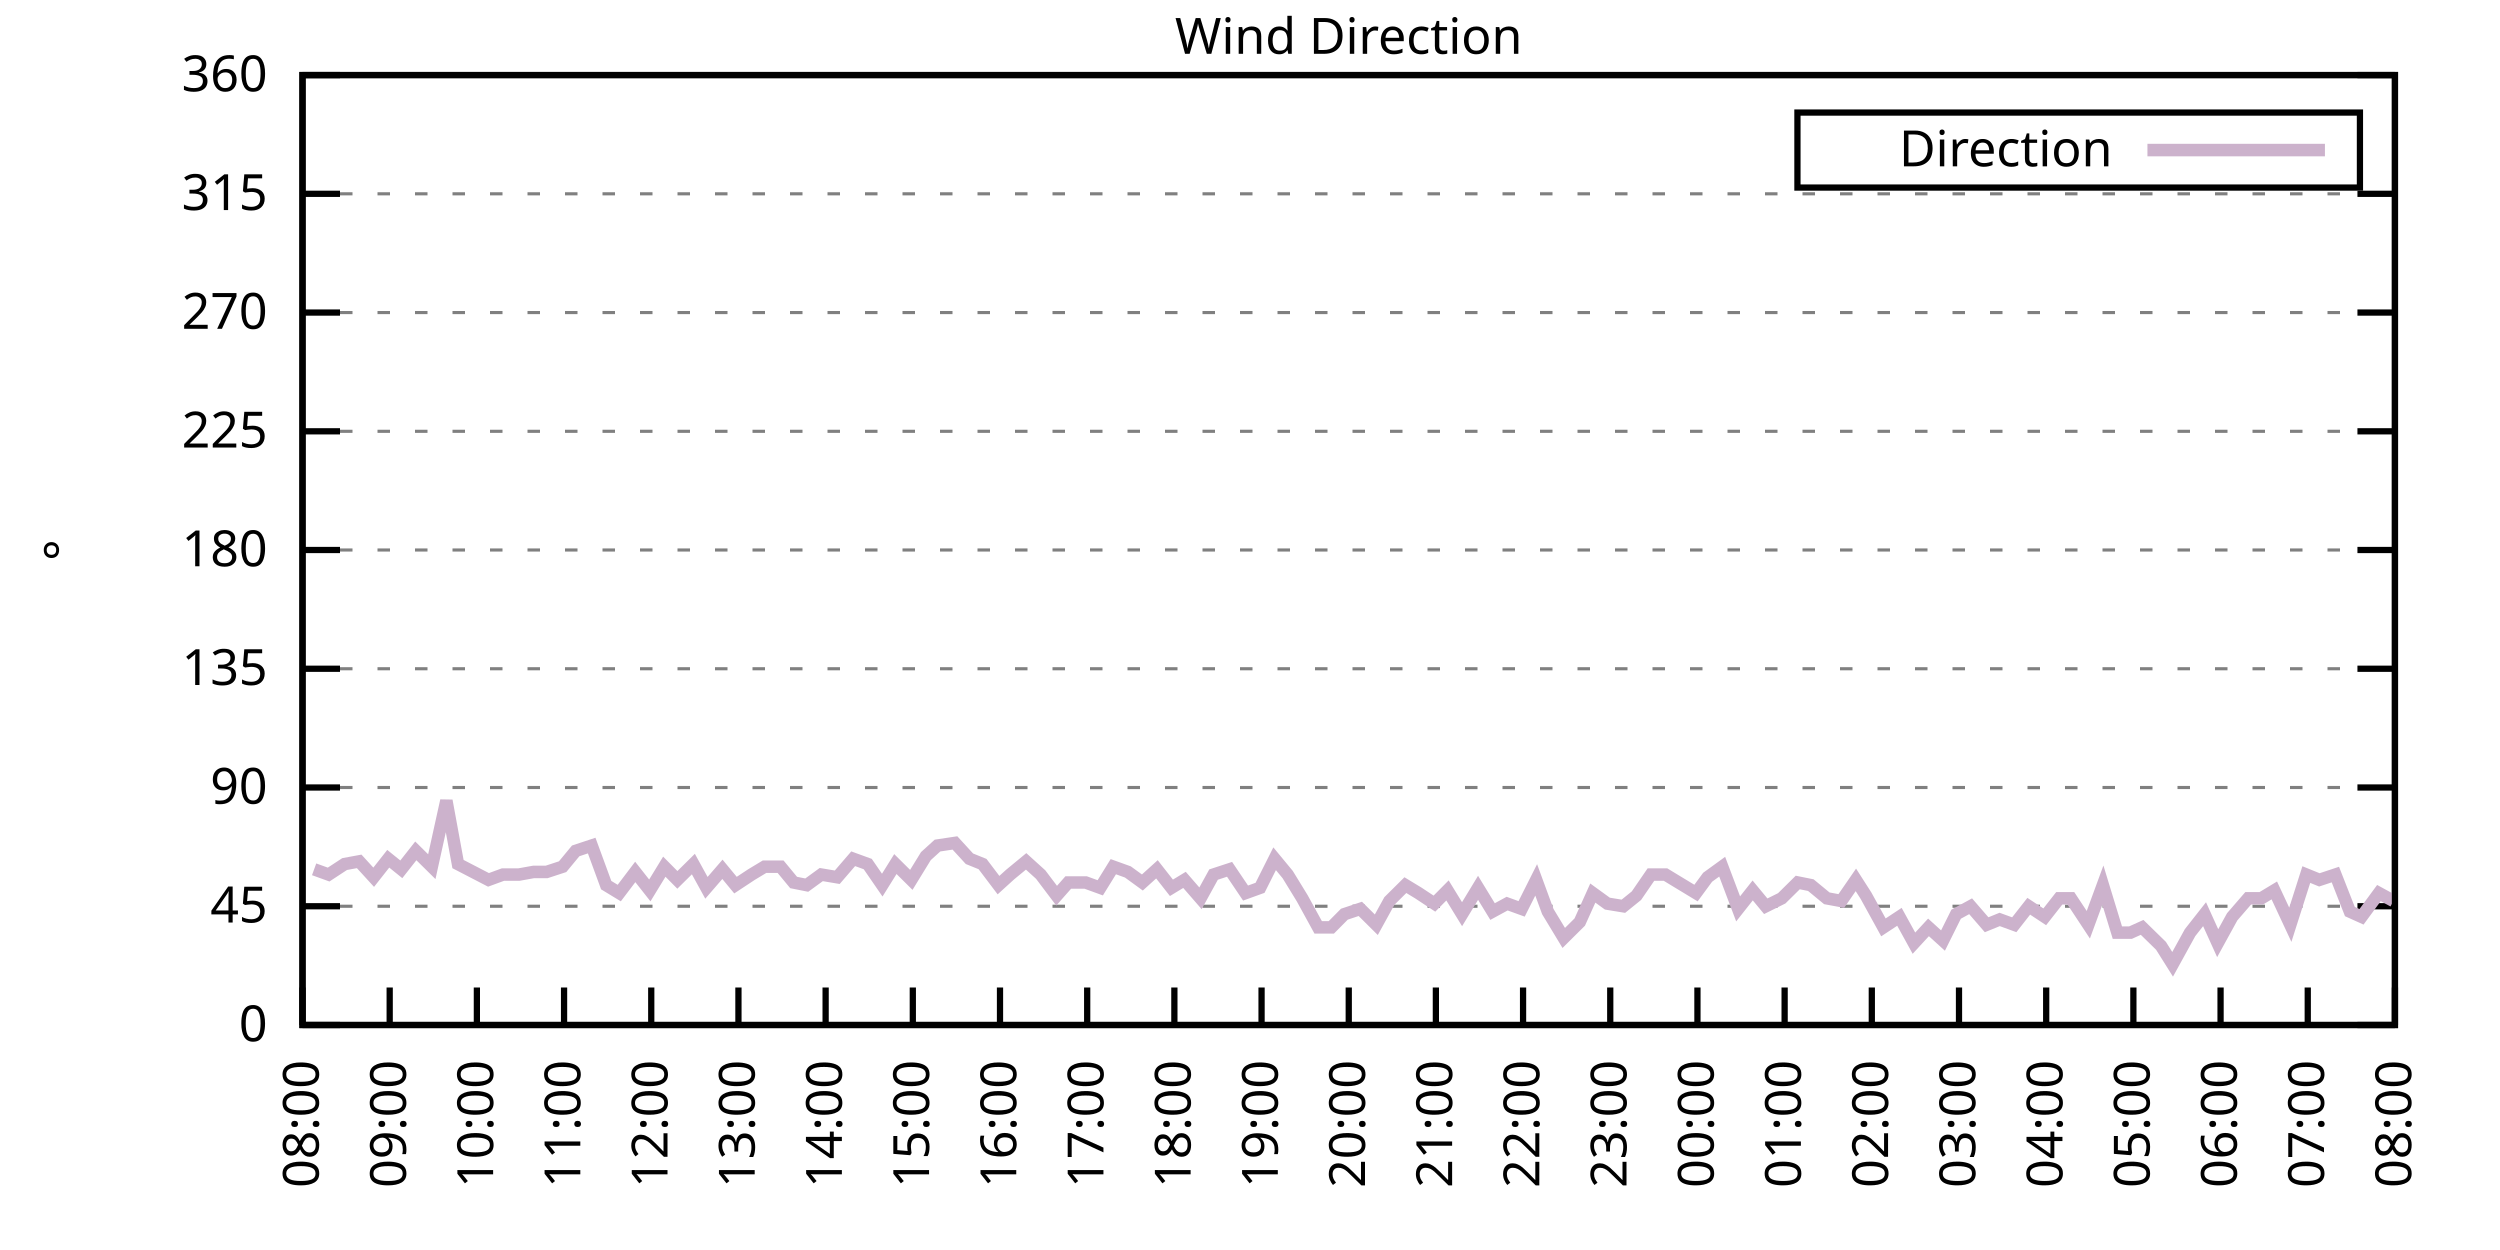
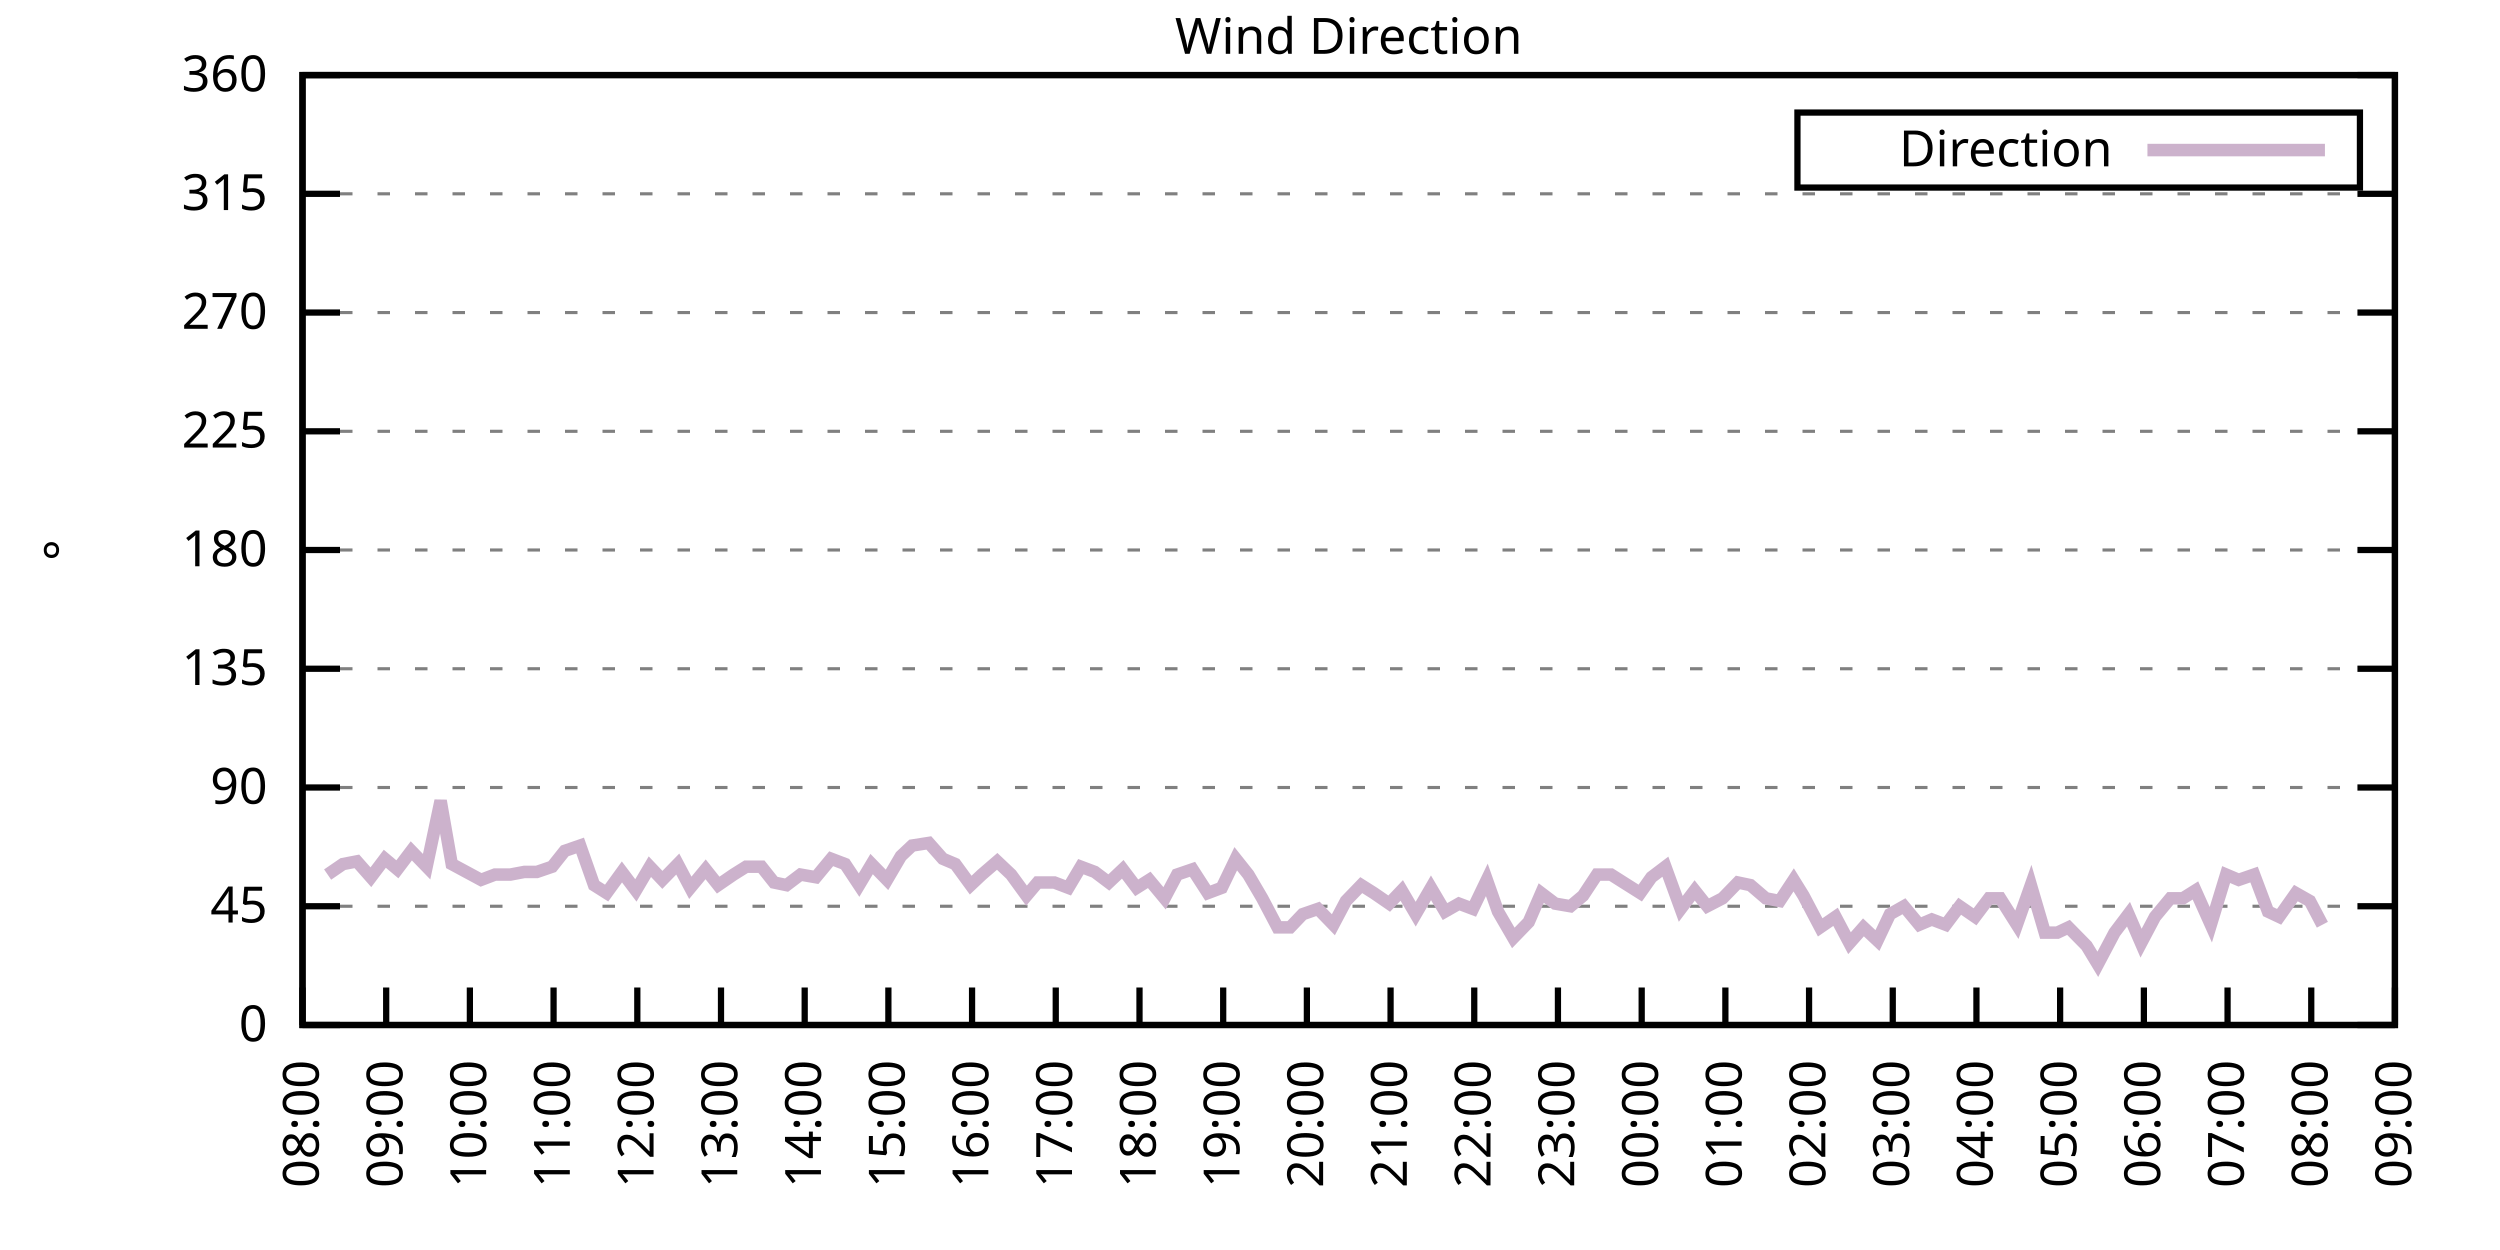
<svg xmlns="http://www.w3.org/2000/svg" xmlns:xlink="http://www.w3.org/1999/xlink" width="400" height="200" viewBox="0 0 400 200">
  <g id="gnuplot_canvas">
    <rect x="0" y="0" width="400" height="200" fill="none" />
    <defs>
      <circle id="gpDot" r="0.5" stroke-width="0.5" stroke="currentColor" />
      <path id="gpPt0" stroke-width="0.333" stroke="currentColor" d="M-1,0 h2 M0,-1 v2" />
      <path id="gpPt1" stroke-width="0.333" stroke="currentColor" d="M-1,-1 L1,1 M1,-1 L-1,1" />
      <path id="gpPt2" stroke-width="0.333" stroke="currentColor" d="M-1,0 L1,0 M0,-1 L0,1 M-1,-1 L1,1 M-1,1 L1,-1" />
      <rect id="gpPt3" stroke-width="0.333" stroke="currentColor" x="-1" y="-1" width="2" height="2" />
      <rect id="gpPt4" stroke-width="0.333" stroke="currentColor" fill="currentColor" x="-1" y="-1" width="2" height="2" />
      <circle id="gpPt5" stroke-width="0.333" stroke="currentColor" cx="0" cy="0" r="1" />
      <use xlink:href="#gpPt5" id="gpPt6" fill="currentColor" stroke="none" />
      <path id="gpPt7" stroke-width="0.333" stroke="currentColor" d="M0,-1.33 L-1.33,0.67 L1.33,0.67 z" />
      <use xlink:href="#gpPt7" id="gpPt8" fill="currentColor" stroke="none" />
      <use xlink:href="#gpPt7" id="gpPt9" stroke="currentColor" transform="rotate(180)" />
      <use xlink:href="#gpPt9" id="gpPt10" fill="currentColor" stroke="none" />
      <use xlink:href="#gpPt3" id="gpPt11" stroke="currentColor" transform="rotate(45)" />
      <use xlink:href="#gpPt11" id="gpPt12" fill="currentColor" stroke="none" />
      <path id="gpPt13" stroke-width="0.333" stroke="currentColor" d="M0,1.330 L1.265,0.411 L0.782,-1.067 L-0.782,-1.076 L-1.265,0.411 z" />
      <use xlink:href="#gpPt13" id="gpPt14" fill="currentColor" stroke="none" />
      <filter id="textbox" filterUnits="objectBoundingBox" x="0" y="0" height="1" width="1">
        <feFlood flood-color="white" flood-opacity="1" result="bgnd" />
        <feComposite in="SourceGraphic" in2="bgnd" operator="atop" />
      </filter>
      <filter id="greybox" filterUnits="objectBoundingBox" x="0" y="0" height="1" width="1">
        <feFlood flood-color="lightgrey" flood-opacity="1" result="grey" />
        <feComposite in="SourceGraphic" in2="grey" operator="atop" />
      </filter>
    </defs>
    <g fill="none" color="white" stroke="currentColor" stroke-width="1.00" stroke-linecap="butt" stroke-linejoin="miter">
</g>
    <g fill="none" color="black" stroke="currentColor" stroke-width="1.00" stroke-linecap="butt" stroke-linejoin="miter">
      <g stroke="none" shape-rendering="crispEdges">
        <polygon fill="rgb(255, 255, 255)" points="48.40,164.00 383.18,164.00 383.18,12.02 48.40,12.02 " />
      </g>
    </g>
    <g fill="none" color="black" stroke="currentColor" stroke-width="1.00" stroke-linecap="butt" stroke-linejoin="miter">
</g>
    <g fill="none" color="black" stroke="black" stroke-width="0.50" stroke-linecap="butt" stroke-linejoin="miter">
</g>
    <g fill="none" color="gray" stroke="currentColor" stroke-width="0.50" stroke-linecap="butt" stroke-linejoin="miter">
      <path stroke="gray" stroke-dasharray="2,4" class="gridline" d="M48.40,164.00 L383.19,164.00  " />
    </g>
    <g fill="none" color="gray" stroke="gray" stroke-width="1.00" stroke-linecap="butt" stroke-linejoin="miter">
</g>
    <g fill="none" color="black" stroke="currentColor" stroke-width="1.00" stroke-linecap="butt" stroke-linejoin="miter">
      <path stroke="black" d="M48.40,164.00 L54.40,164.00 M383.19,164.00 L377.19,164.00  " />
      <g transform="translate(42.80,166.60)" stroke="none" fill="black" font-family="Sans" font-size="8.00" text-anchor="end">
        <text>
          <tspan font-family="Sans"> 0</tspan>
        </text>
      </g>
    </g>
    <g fill="none" color="black" stroke="currentColor" stroke-width="1.00" stroke-linecap="butt" stroke-linejoin="miter">
</g>
    <g fill="none" color="black" stroke="black" stroke-width="0.50" stroke-linecap="butt" stroke-linejoin="miter">
</g>
    <g fill="none" color="gray" stroke="currentColor" stroke-width="0.50" stroke-linecap="butt" stroke-linejoin="miter">
      <path stroke="gray" stroke-dasharray="2,4" class="gridline" d="M48.40,145.00 L383.19,145.00  " />
    </g>
    <g fill="none" color="gray" stroke="gray" stroke-width="1.00" stroke-linecap="butt" stroke-linejoin="miter">
</g>
    <g fill="none" color="black" stroke="currentColor" stroke-width="1.00" stroke-linecap="butt" stroke-linejoin="miter">
      <path stroke="black" d="M48.40,145.00 L54.40,145.00 M383.19,145.00 L377.19,145.00  " />
      <g transform="translate(42.80,147.60)" stroke="none" fill="black" font-family="Sans" font-size="8.00" text-anchor="end">
        <text>
          <tspan font-family="Sans"> 45</tspan>
        </text>
      </g>
    </g>
    <g fill="none" color="black" stroke="currentColor" stroke-width="1.00" stroke-linecap="butt" stroke-linejoin="miter">
</g>
    <g fill="none" color="black" stroke="black" stroke-width="0.50" stroke-linecap="butt" stroke-linejoin="miter">
</g>
    <g fill="none" color="gray" stroke="currentColor" stroke-width="0.50" stroke-linecap="butt" stroke-linejoin="miter">
      <path stroke="gray" stroke-dasharray="2,4" class="gridline" d="M48.40,126.00 L383.19,126.00  " />
    </g>
    <g fill="none" color="gray" stroke="gray" stroke-width="1.00" stroke-linecap="butt" stroke-linejoin="miter">
</g>
    <g fill="none" color="black" stroke="currentColor" stroke-width="1.00" stroke-linecap="butt" stroke-linejoin="miter">
      <path stroke="black" d="M48.40,126.00 L54.40,126.00 M383.19,126.00 L377.19,126.00  " />
      <g transform="translate(42.80,128.60)" stroke="none" fill="black" font-family="Sans" font-size="8.00" text-anchor="end">
        <text>
          <tspan font-family="Sans"> 90</tspan>
        </text>
      </g>
    </g>
    <g fill="none" color="black" stroke="currentColor" stroke-width="1.00" stroke-linecap="butt" stroke-linejoin="miter">
</g>
    <g fill="none" color="black" stroke="black" stroke-width="0.50" stroke-linecap="butt" stroke-linejoin="miter">
</g>
    <g fill="none" color="gray" stroke="currentColor" stroke-width="0.50" stroke-linecap="butt" stroke-linejoin="miter">
      <path stroke="gray" stroke-dasharray="2,4" class="gridline" d="M48.40,107.00 L383.19,107.00  " />
    </g>
    <g fill="none" color="gray" stroke="gray" stroke-width="1.00" stroke-linecap="butt" stroke-linejoin="miter">
</g>
    <g fill="none" color="black" stroke="currentColor" stroke-width="1.00" stroke-linecap="butt" stroke-linejoin="miter">
      <path stroke="black" d="M48.40,107.00 L54.40,107.00 M383.19,107.00 L377.19,107.00  " />
      <g transform="translate(42.80,109.60)" stroke="none" fill="black" font-family="Sans" font-size="8.00" text-anchor="end">
        <text>
          <tspan font-family="Sans"> 135</tspan>
        </text>
      </g>
    </g>
    <g fill="none" color="black" stroke="currentColor" stroke-width="1.00" stroke-linecap="butt" stroke-linejoin="miter">
</g>
    <g fill="none" color="black" stroke="black" stroke-width="0.50" stroke-linecap="butt" stroke-linejoin="miter">
</g>
    <g fill="none" color="gray" stroke="currentColor" stroke-width="0.50" stroke-linecap="butt" stroke-linejoin="miter">
      <path stroke="gray" stroke-dasharray="2,4" class="gridline" d="M48.40,88.00 L383.19,88.00  " />
    </g>
    <g fill="none" color="gray" stroke="gray" stroke-width="1.00" stroke-linecap="butt" stroke-linejoin="miter">
</g>
    <g fill="none" color="black" stroke="currentColor" stroke-width="1.00" stroke-linecap="butt" stroke-linejoin="miter">
      <path stroke="black" d="M48.40,88.00 L54.40,88.00 M383.19,88.00 L377.19,88.00  " />
      <g transform="translate(42.80,90.60)" stroke="none" fill="black" font-family="Sans" font-size="8.00" text-anchor="end">
        <text>
          <tspan font-family="Sans"> 180</tspan>
        </text>
      </g>
    </g>
    <g fill="none" color="black" stroke="currentColor" stroke-width="1.00" stroke-linecap="butt" stroke-linejoin="miter">
</g>
    <g fill="none" color="black" stroke="black" stroke-width="0.50" stroke-linecap="butt" stroke-linejoin="miter">
</g>
    <g fill="none" color="gray" stroke="currentColor" stroke-width="0.50" stroke-linecap="butt" stroke-linejoin="miter">
      <path stroke="gray" stroke-dasharray="2,4" class="gridline" d="M48.40,69.01 L383.19,69.01  " />
    </g>
    <g fill="none" color="gray" stroke="gray" stroke-width="1.00" stroke-linecap="butt" stroke-linejoin="miter">
</g>
    <g fill="none" color="black" stroke="currentColor" stroke-width="1.00" stroke-linecap="butt" stroke-linejoin="miter">
      <path stroke="black" d="M48.40,69.01 L54.40,69.01 M383.19,69.01 L377.19,69.01  " />
      <g transform="translate(42.80,71.61)" stroke="none" fill="black" font-family="Sans" font-size="8.00" text-anchor="end">
        <text>
          <tspan font-family="Sans"> 225</tspan>
        </text>
      </g>
    </g>
    <g fill="none" color="black" stroke="currentColor" stroke-width="1.00" stroke-linecap="butt" stroke-linejoin="miter">
</g>
    <g fill="none" color="black" stroke="black" stroke-width="0.50" stroke-linecap="butt" stroke-linejoin="miter">
</g>
    <g fill="none" color="gray" stroke="currentColor" stroke-width="0.50" stroke-linecap="butt" stroke-linejoin="miter">
      <path stroke="gray" stroke-dasharray="2,4" class="gridline" d="M48.40,50.01 L383.19,50.01  " />
    </g>
    <g fill="none" color="gray" stroke="gray" stroke-width="1.00" stroke-linecap="butt" stroke-linejoin="miter">
</g>
    <g fill="none" color="black" stroke="currentColor" stroke-width="1.00" stroke-linecap="butt" stroke-linejoin="miter">
      <path stroke="black" d="M48.40,50.01 L54.40,50.01 M383.19,50.01 L377.19,50.01  " />
      <g transform="translate(42.80,52.61)" stroke="none" fill="black" font-family="Sans" font-size="8.00" text-anchor="end">
        <text>
          <tspan font-family="Sans"> 270</tspan>
        </text>
      </g>
    </g>
    <g fill="none" color="black" stroke="currentColor" stroke-width="1.00" stroke-linecap="butt" stroke-linejoin="miter">
</g>
    <g fill="none" color="black" stroke="black" stroke-width="0.50" stroke-linecap="butt" stroke-linejoin="miter">
</g>
    <g fill="none" color="gray" stroke="currentColor" stroke-width="0.50" stroke-linecap="butt" stroke-linejoin="miter">
      <path stroke="gray" stroke-dasharray="2,4" class="gridline" d="M48.40,31.01 L383.19,31.01  " />
    </g>
    <g fill="none" color="gray" stroke="gray" stroke-width="1.00" stroke-linecap="butt" stroke-linejoin="miter">
</g>
    <g fill="none" color="black" stroke="currentColor" stroke-width="1.00" stroke-linecap="butt" stroke-linejoin="miter">
      <path stroke="black" d="M48.40,31.01 L54.40,31.01 M383.19,31.01 L377.19,31.01  " />
      <g transform="translate(42.80,33.61)" stroke="none" fill="black" font-family="Sans" font-size="8.00" text-anchor="end">
        <text>
          <tspan font-family="Sans"> 315</tspan>
        </text>
      </g>
    </g>
    <g fill="none" color="black" stroke="currentColor" stroke-width="1.00" stroke-linecap="butt" stroke-linejoin="miter">
</g>
    <g fill="none" color="black" stroke="black" stroke-width="0.50" stroke-linecap="butt" stroke-linejoin="miter">
</g>
    <g fill="none" color="gray" stroke="currentColor" stroke-width="0.50" stroke-linecap="butt" stroke-linejoin="miter">
      <path stroke="gray" stroke-dasharray="2,4" class="gridline" d="M48.40,12.01 L383.19,12.01  " />
    </g>
    <g fill="none" color="gray" stroke="gray" stroke-width="1.00" stroke-linecap="butt" stroke-linejoin="miter">
</g>
    <g fill="none" color="black" stroke="currentColor" stroke-width="1.00" stroke-linecap="butt" stroke-linejoin="miter">
      <path stroke="black" d="M48.40,12.01 L54.40,12.01 M383.19,12.01 L377.19,12.01  " />
      <g transform="translate(42.80,14.61)" stroke="none" fill="black" font-family="Sans" font-size="8.00" text-anchor="end">
        <text>
          <tspan font-family="Sans"> 360</tspan>
        </text>
      </g>
    </g>
    <g fill="none" color="black" stroke="currentColor" stroke-width="1.00" stroke-linecap="butt" stroke-linejoin="miter">
      <path stroke="black" d="M48.40,164.00 L48.40,158.00  " />
      <g transform="translate(51.00,169.60) rotate(270.00)" stroke="none" fill="black" font-family="Sans" font-size="8.00" text-anchor="end">
        <text>
          <tspan font-family="Sans">08:00</tspan>
        </text>
      </g>
    </g>
    <g fill="none" color="black" stroke="currentColor" stroke-width="1.00" stroke-linecap="butt" stroke-linejoin="miter">
-       <path stroke="black" d="M62.35,164.00 L62.35,158.00  " />
-       <g transform="translate(64.95,169.60) rotate(270.00)" stroke="none" fill="black" font-family="Sans" font-size="8.00" text-anchor="end">
+       <path stroke="black" d="M61.79,164.00 L61.79,158.00  " />
+       <g transform="translate(64.39,169.60) rotate(270.00)" stroke="none" fill="black" font-family="Sans" font-size="8.00" text-anchor="end">
        <text>
          <tspan font-family="Sans">09:00</tspan>
        </text>
      </g>
    </g>
    <g fill="none" color="black" stroke="currentColor" stroke-width="1.00" stroke-linecap="butt" stroke-linejoin="miter">
-       <path stroke="black" d="M76.30,164.00 L76.30,158.00  " />
-       <g transform="translate(78.90,169.60) rotate(270.00)" stroke="none" fill="black" font-family="Sans" font-size="8.00" text-anchor="end">
+       <path stroke="black" d="M75.18,164.00 L75.18,158.00  " />
+       <g transform="translate(77.78,169.60) rotate(270.00)" stroke="none" fill="black" font-family="Sans" font-size="8.00" text-anchor="end">
        <text>
          <tspan font-family="Sans">10:00</tspan>
        </text>
      </g>
    </g>
    <g fill="none" color="black" stroke="currentColor" stroke-width="1.00" stroke-linecap="butt" stroke-linejoin="miter">
-       <path stroke="black" d="M90.25,164.00 L90.25,158.00  " />
-       <g transform="translate(92.85,169.60) rotate(270.00)" stroke="none" fill="black" font-family="Sans" font-size="8.00" text-anchor="end">
+       <path stroke="black" d="M88.57,164.00 L88.57,158.00  " />
+       <g transform="translate(91.17,169.60) rotate(270.00)" stroke="none" fill="black" font-family="Sans" font-size="8.00" text-anchor="end">
        <text>
          <tspan font-family="Sans">11:00</tspan>
        </text>
      </g>
    </g>
    <g fill="none" color="black" stroke="currentColor" stroke-width="1.00" stroke-linecap="butt" stroke-linejoin="miter">
-       <path stroke="black" d="M104.20,164.00 L104.20,158.00  " />
-       <g transform="translate(106.80,169.60) rotate(270.00)" stroke="none" fill="black" font-family="Sans" font-size="8.00" text-anchor="end">
+       <path stroke="black" d="M101.97,164.00 L101.97,158.00  " />
+       <g transform="translate(104.57,169.60) rotate(270.00)" stroke="none" fill="black" font-family="Sans" font-size="8.00" text-anchor="end">
        <text>
          <tspan font-family="Sans">12:00</tspan>
        </text>
      </g>
    </g>
    <g fill="none" color="black" stroke="currentColor" stroke-width="1.00" stroke-linecap="butt" stroke-linejoin="miter">
-       <path stroke="black" d="M118.15,164.00 L118.15,158.00  " />
-       <g transform="translate(120.75,169.60) rotate(270.00)" stroke="none" fill="black" font-family="Sans" font-size="8.00" text-anchor="end">
+       <path stroke="black" d="M115.36,164.00 L115.36,158.00  " />
+       <g transform="translate(117.96,169.60) rotate(270.00)" stroke="none" fill="black" font-family="Sans" font-size="8.00" text-anchor="end">
        <text>
          <tspan font-family="Sans">13:00</tspan>
        </text>
      </g>
    </g>
    <g fill="none" color="black" stroke="currentColor" stroke-width="1.00" stroke-linecap="butt" stroke-linejoin="miter">
-       <path stroke="black" d="M132.10,164.00 L132.10,158.00  " />
-       <g transform="translate(134.70,169.60) rotate(270.00)" stroke="none" fill="black" font-family="Sans" font-size="8.00" text-anchor="end">
+       <path stroke="black" d="M128.75,164.00 L128.75,158.00  " />
+       <g transform="translate(131.35,169.60) rotate(270.00)" stroke="none" fill="black" font-family="Sans" font-size="8.00" text-anchor="end">
        <text>
          <tspan font-family="Sans">14:00</tspan>
        </text>
      </g>
    </g>
    <g fill="none" color="black" stroke="currentColor" stroke-width="1.00" stroke-linecap="butt" stroke-linejoin="miter">
-       <path stroke="black" d="M146.05,164.00 L146.05,158.00  " />
-       <g transform="translate(148.65,169.60) rotate(270.00)" stroke="none" fill="black" font-family="Sans" font-size="8.00" text-anchor="end">
+       <path stroke="black" d="M142.14,164.00 L142.14,158.00  " />
+       <g transform="translate(144.74,169.60) rotate(270.00)" stroke="none" fill="black" font-family="Sans" font-size="8.00" text-anchor="end">
        <text>
          <tspan font-family="Sans">15:00</tspan>
        </text>
      </g>
    </g>
    <g fill="none" color="black" stroke="currentColor" stroke-width="1.00" stroke-linecap="butt" stroke-linejoin="miter">
-       <path stroke="black" d="M160.00,164.00 L160.00,158.00  " />
-       <g transform="translate(162.60,169.60) rotate(270.00)" stroke="none" fill="black" font-family="Sans" font-size="8.00" text-anchor="end">
+       <path stroke="black" d="M155.53,164.00 L155.53,158.00  " />
+       <g transform="translate(158.13,169.60) rotate(270.00)" stroke="none" fill="black" font-family="Sans" font-size="8.00" text-anchor="end">
        <text>
          <tspan font-family="Sans">16:00</tspan>
        </text>
      </g>
    </g>
    <g fill="none" color="black" stroke="currentColor" stroke-width="1.00" stroke-linecap="butt" stroke-linejoin="miter">
-       <path stroke="black" d="M173.95,164.00 L173.95,158.00  " />
-       <g transform="translate(176.55,169.60) rotate(270.00)" stroke="none" fill="black" font-family="Sans" font-size="8.00" text-anchor="end">
+       <path stroke="black" d="M168.92,164.00 L168.92,158.00  " />
+       <g transform="translate(171.52,169.60) rotate(270.00)" stroke="none" fill="black" font-family="Sans" font-size="8.00" text-anchor="end">
        <text>
          <tspan font-family="Sans">17:00</tspan>
        </text>
      </g>
    </g>
    <g fill="none" color="black" stroke="currentColor" stroke-width="1.00" stroke-linecap="butt" stroke-linejoin="miter">
-       <path stroke="black" d="M187.90,164.00 L187.90,158.00  " />
-       <g transform="translate(190.50,169.60) rotate(270.00)" stroke="none" fill="black" font-family="Sans" font-size="8.00" text-anchor="end">
+       <path stroke="black" d="M182.32,164.00 L182.32,158.00  " />
+       <g transform="translate(184.92,169.60) rotate(270.00)" stroke="none" fill="black" font-family="Sans" font-size="8.00" text-anchor="end">
        <text>
          <tspan font-family="Sans">18:00</tspan>
        </text>
      </g>
    </g>
    <g fill="none" color="black" stroke="currentColor" stroke-width="1.00" stroke-linecap="butt" stroke-linejoin="miter">
-       <path stroke="black" d="M201.85,164.00 L201.85,158.00  " />
-       <g transform="translate(204.45,169.60) rotate(270.00)" stroke="none" fill="black" font-family="Sans" font-size="8.00" text-anchor="end">
+       <path stroke="black" d="M195.71,164.00 L195.71,158.00  " />
+       <g transform="translate(198.31,169.60) rotate(270.00)" stroke="none" fill="black" font-family="Sans" font-size="8.00" text-anchor="end">
        <text>
          <tspan font-family="Sans">19:00</tspan>
        </text>
      </g>
    </g>
    <g fill="none" color="black" stroke="currentColor" stroke-width="1.00" stroke-linecap="butt" stroke-linejoin="miter">
-       <path stroke="black" d="M215.80,164.00 L215.80,158.00  " />
-       <g transform="translate(218.40,169.60) rotate(270.00)" stroke="none" fill="black" font-family="Sans" font-size="8.00" text-anchor="end">
+       <path stroke="black" d="M209.10,164.00 L209.10,158.00  " />
+       <g transform="translate(211.70,169.60) rotate(270.00)" stroke="none" fill="black" font-family="Sans" font-size="8.00" text-anchor="end">
        <text>
          <tspan font-family="Sans">20:00</tspan>
        </text>
      </g>
    </g>
    <g fill="none" color="black" stroke="currentColor" stroke-width="1.00" stroke-linecap="butt" stroke-linejoin="miter">
-       <path stroke="black" d="M229.74,164.00 L229.74,158.00  " />
-       <g transform="translate(232.34,169.60) rotate(270.00)" stroke="none" fill="black" font-family="Sans" font-size="8.00" text-anchor="end">
+       <path stroke="black" d="M222.49,164.00 L222.49,158.00  " />
+       <g transform="translate(225.09,169.60) rotate(270.00)" stroke="none" fill="black" font-family="Sans" font-size="8.00" text-anchor="end">
        <text>
          <tspan font-family="Sans">21:00</tspan>
        </text>
      </g>
    </g>
    <g fill="none" color="black" stroke="currentColor" stroke-width="1.00" stroke-linecap="butt" stroke-linejoin="miter">
-       <path stroke="black" d="M243.69,164.00 L243.69,158.00  " />
-       <g transform="translate(246.29,169.60) rotate(270.00)" stroke="none" fill="black" font-family="Sans" font-size="8.00" text-anchor="end">
+       <path stroke="black" d="M235.88,164.00 L235.88,158.00  " />
+       <g transform="translate(238.48,169.60) rotate(270.00)" stroke="none" fill="black" font-family="Sans" font-size="8.00" text-anchor="end">
        <text>
          <tspan font-family="Sans">22:00</tspan>
        </text>
      </g>
    </g>
    <g fill="none" color="black" stroke="currentColor" stroke-width="1.00" stroke-linecap="butt" stroke-linejoin="miter">
-       <path stroke="black" d="M257.64,164.00 L257.64,158.00  " />
-       <g transform="translate(260.24,169.60) rotate(270.00)" stroke="none" fill="black" font-family="Sans" font-size="8.00" text-anchor="end">
+       <path stroke="black" d="M249.27,164.00 L249.27,158.00  " />
+       <g transform="translate(251.87,169.60) rotate(270.00)" stroke="none" fill="black" font-family="Sans" font-size="8.00" text-anchor="end">
        <text>
          <tspan font-family="Sans">23:00</tspan>
        </text>
      </g>
    </g>
    <g fill="none" color="black" stroke="currentColor" stroke-width="1.00" stroke-linecap="butt" stroke-linejoin="miter">
-       <path stroke="black" d="M271.59,164.00 L271.59,158.00  " />
-       <g transform="translate(274.19,169.60) rotate(270.00)" stroke="none" fill="black" font-family="Sans" font-size="8.00" text-anchor="end">
+       <path stroke="black" d="M262.67,164.00 L262.67,158.00  " />
+       <g transform="translate(265.27,169.60) rotate(270.00)" stroke="none" fill="black" font-family="Sans" font-size="8.00" text-anchor="end">
        <text>
          <tspan font-family="Sans">00:00</tspan>
        </text>
      </g>
    </g>
    <g fill="none" color="black" stroke="currentColor" stroke-width="1.00" stroke-linecap="butt" stroke-linejoin="miter">
-       <path stroke="black" d="M285.54,164.00 L285.54,158.00  " />
-       <g transform="translate(288.14,169.60) rotate(270.00)" stroke="none" fill="black" font-family="Sans" font-size="8.00" text-anchor="end">
+       <path stroke="black" d="M276.06,164.00 L276.06,158.00  " />
+       <g transform="translate(278.66,169.60) rotate(270.00)" stroke="none" fill="black" font-family="Sans" font-size="8.00" text-anchor="end">
        <text>
          <tspan font-family="Sans">01:00</tspan>
        </text>
      </g>
    </g>
    <g fill="none" color="black" stroke="currentColor" stroke-width="1.00" stroke-linecap="butt" stroke-linejoin="miter">
-       <path stroke="black" d="M299.49,164.00 L299.49,158.00  " />
-       <g transform="translate(302.09,169.60) rotate(270.00)" stroke="none" fill="black" font-family="Sans" font-size="8.00" text-anchor="end">
+       <path stroke="black" d="M289.45,164.00 L289.45,158.00  " />
+       <g transform="translate(292.05,169.60) rotate(270.00)" stroke="none" fill="black" font-family="Sans" font-size="8.00" text-anchor="end">
        <text>
          <tspan font-family="Sans">02:00</tspan>
        </text>
      </g>
    </g>
    <g fill="none" color="black" stroke="currentColor" stroke-width="1.00" stroke-linecap="butt" stroke-linejoin="miter">
-       <path stroke="black" d="M313.44,164.00 L313.44,158.00  " />
-       <g transform="translate(316.04,169.60) rotate(270.00)" stroke="none" fill="black" font-family="Sans" font-size="8.00" text-anchor="end">
+       <path stroke="black" d="M302.84,164.00 L302.84,158.00  " />
+       <g transform="translate(305.44,169.60) rotate(270.00)" stroke="none" fill="black" font-family="Sans" font-size="8.00" text-anchor="end">
        <text>
          <tspan font-family="Sans">03:00</tspan>
        </text>
      </g>
    </g>
    <g fill="none" color="black" stroke="currentColor" stroke-width="1.00" stroke-linecap="butt" stroke-linejoin="miter">
-       <path stroke="black" d="M327.39,164.00 L327.39,158.00  " />
-       <g transform="translate(329.99,169.60) rotate(270.00)" stroke="none" fill="black" font-family="Sans" font-size="8.00" text-anchor="end">
+       <path stroke="black" d="M316.23,164.00 L316.23,158.00  " />
+       <g transform="translate(318.83,169.60) rotate(270.00)" stroke="none" fill="black" font-family="Sans" font-size="8.00" text-anchor="end">
        <text>
          <tspan font-family="Sans">04:00</tspan>
        </text>
      </g>
    </g>
    <g fill="none" color="black" stroke="currentColor" stroke-width="1.00" stroke-linecap="butt" stroke-linejoin="miter">
-       <path stroke="black" d="M341.34,164.00 L341.34,158.00  " />
-       <g transform="translate(343.94,169.60) rotate(270.00)" stroke="none" fill="black" font-family="Sans" font-size="8.00" text-anchor="end">
+       <path stroke="black" d="M329.62,164.00 L329.62,158.00  " />
+       <g transform="translate(332.22,169.60) rotate(270.00)" stroke="none" fill="black" font-family="Sans" font-size="8.00" text-anchor="end">
        <text>
          <tspan font-family="Sans">05:00</tspan>
        </text>
      </g>
    </g>
    <g fill="none" color="black" stroke="currentColor" stroke-width="1.00" stroke-linecap="butt" stroke-linejoin="miter">
-       <path stroke="black" d="M355.29,164.00 L355.29,158.00  " />
-       <g transform="translate(357.89,169.60) rotate(270.00)" stroke="none" fill="black" font-family="Sans" font-size="8.00" text-anchor="end">
+       <path stroke="black" d="M343.02,164.00 L343.02,158.00  " />
+       <g transform="translate(345.62,169.60) rotate(270.00)" stroke="none" fill="black" font-family="Sans" font-size="8.00" text-anchor="end">
        <text>
          <tspan font-family="Sans">06:00</tspan>
        </text>
      </g>
    </g>
    <g fill="none" color="black" stroke="currentColor" stroke-width="1.00" stroke-linecap="butt" stroke-linejoin="miter">
-       <path stroke="black" d="M369.24,164.00 L369.24,158.00  " />
-       <g transform="translate(371.84,169.60) rotate(270.00)" stroke="none" fill="black" font-family="Sans" font-size="8.00" text-anchor="end">
+       <path stroke="black" d="M356.41,164.00 L356.41,158.00  " />
+       <g transform="translate(359.01,169.60) rotate(270.00)" stroke="none" fill="black" font-family="Sans" font-size="8.00" text-anchor="end">
        <text>
          <tspan font-family="Sans">07:00</tspan>
+         </text>
+       </g>
+     </g>
+     <g fill="none" color="black" stroke="currentColor" stroke-width="1.00" stroke-linecap="butt" stroke-linejoin="miter">
+       <path stroke="black" d="M369.80,164.00 L369.80,158.00  " />
+       <g transform="translate(372.40,169.60) rotate(270.00)" stroke="none" fill="black" font-family="Sans" font-size="8.00" text-anchor="end">
+         <text>
+           <tspan font-family="Sans">08:00</tspan>
        </text>
      </g>
    </g>
    <g fill="none" color="black" stroke="currentColor" stroke-width="1.00" stroke-linecap="butt" stroke-linejoin="miter">
      <path stroke="black" d="M383.19,164.00 L383.19,158.00  " />
      <g transform="translate(385.79,169.60) rotate(270.00)" stroke="none" fill="black" font-family="Sans" font-size="8.00" text-anchor="end">
        <text>
-           <tspan font-family="Sans">08:00</tspan>
+           <tspan font-family="Sans">09:00</tspan>
        </text>
      </g>
    </g>
    <g fill="none" color="black" stroke="currentColor" stroke-width="1.00" stroke-linecap="butt" stroke-linejoin="miter">
</g>
    <g fill="none" color="black" stroke="currentColor" stroke-width="1.00" stroke-linecap="butt" stroke-linejoin="miter">
      <path stroke="black" d="M48.40,12.01 L48.40,164.00 L383.19,164.00 L383.19,12.01 L48.40,12.01 Z  " />
    </g>
    <g fill="none" color="black" stroke="currentColor" stroke-width="1.00" stroke-linecap="butt" stroke-linejoin="miter">
</g>
    <g fill="none" color="black" stroke="currentColor" stroke-width="1.00" stroke-linecap="butt" stroke-linejoin="miter">
      <path stroke="black" d="M287.59,30.01 L287.59,18.01 L377.59,18.01 L377.59,30.01 L287.59,30.01 Z  " />
    </g>
    <g id="Wind_direction_plot_1">
      <g fill="none" color="white" stroke="black" stroke-width="2.00" stroke-linecap="butt" stroke-linejoin="miter">
</g>
      <g fill="none" color="black" stroke="currentColor" stroke-width="2.00" stroke-linecap="butt" stroke-linejoin="miter">
        <g transform="translate(337.99,26.61)" stroke="none" fill="black" font-family="Sans" font-size="8.00" text-anchor="end">
          <text>
            <tspan font-family="Sans">Direction</tspan>
          </text>
        </g>
      </g>
      <g fill="none" color="black" stroke="currentColor" stroke-width="2.00" stroke-linecap="butt" stroke-linejoin="miter">
-         <path stroke="rgb(204, 178, 204)" d="M343.59,24.01 L371.99,24.01 M50.26,139.09 L52.58,139.93 L55.14,138.25 L57.47,137.82 L59.79,140.36 L62.12,137.40   L64.21,139.09 L66.53,136.14 L69.09,138.67 L71.42,128.11 L73.28,138.25 L78.16,140.78 L80.48,139.93 L83.04,139.93   L85.37,139.51 L87.46,139.51 L90.02,138.67 L92.11,136.14 L94.67,135.29 L96.99,141.62 L99.08,142.89 L101.64,139.51   L103.97,142.47 L106.29,138.67 L108.38,140.78 L110.94,138.25 L113.03,142.05 L115.59,139.09 L117.68,141.62 L120.24,139.93   L122.33,138.67 L124.89,138.67 L126.98,141.20 L129.08,141.62 L131.40,139.93 L133.96,140.36 L136.51,137.40 L138.84,138.25   L141.16,141.62 L143.26,138.25 L145.81,140.78 L148.14,136.98 L150.00,135.29 L152.79,134.87 L155.11,137.40 L157.21,138.25   L159.76,141.62 L161.62,139.93 L164.18,137.82 L166.51,139.93 L169.06,143.31 L170.92,141.20 L173.71,141.20 L176.04,142.05   L178.13,138.67 L180.46,139.51 L182.78,141.20 L185.11,139.09 L187.43,142.05 L189.52,140.78 L192.08,143.73 L194.17,139.93   L196.73,139.09 L199.29,142.89 L201.61,142.05 L203.94,137.40 L206.03,139.93 L208.36,143.73 L210.91,148.38 L213.01,148.38   L215.10,146.27 L217.65,145.42 L220.21,147.96 L222.30,144.16 L224.86,141.62 L226.95,142.89 L229.51,144.58 L231.60,142.47   L233.93,146.27 L236.49,142.05 L238.81,145.85 L241.14,144.58 L243.46,145.42 L245.79,140.78 L247.65,145.85 L250.20,150.07   L252.76,147.53 L254.85,142.89 L257.18,144.58 L259.74,145.00 L261.83,143.31 L264.15,139.93 L266.48,139.93 L268.57,141.20   L271.36,142.89 L273.22,140.36 L275.55,138.67 L278.10,145.42 L280.43,142.47 L282.52,145.00 L285.08,143.73 L287.64,141.20   L289.73,141.62 L292.29,143.73 L294.61,144.16 L296.94,140.78 L298.56,143.31 L301.35,148.38 L303.91,146.69 L306.23,150.91   L308.56,148.38 L310.88,150.49 L312.98,146.27 L315.30,145.00 L317.86,147.96 L319.95,147.11 L322.28,147.96 L324.60,145.00   L327.16,146.69 L329.48,143.73 L331.34,143.73 L334.13,147.96 L336.46,141.62 L338.78,149.22 L340.88,149.22 L342.74,148.38   L345.76,151.33 L347.62,154.29 L350.41,149.22 L352.73,146.27 L354.83,150.91 L357.15,146.69 L359.71,143.73 L361.80,143.73   L363.89,142.47 L366.45,147.96 L369.01,139.93 L371.10,140.78 L373.66,139.93 L375.98,145.85 L377.84,146.69 L380.63,142.89   L382.96,144.16  " />
+         <path stroke="rgb(204, 178, 204)" d="M343.59,24.01 L371.99,24.01 M52.42,139.93 L54.87,138.25 L57.10,137.82 L59.34,140.36 L61.57,137.40 L63.58,139.09   L65.81,136.14 L68.26,138.67 L70.50,128.11 L72.28,138.25 L76.97,140.78 L79.20,139.93 L81.66,139.93 L83.89,139.51   L85.90,139.51 L88.35,138.67 L90.36,136.14 L92.82,135.29 L95.05,141.62 L97.06,142.89 L99.51,139.51 L101.74,142.47   L103.98,138.67 L105.98,140.78 L108.44,138.25 L110.45,142.05 L112.90,139.09 L114.91,141.62 L117.37,139.93 L119.38,138.67   L121.83,138.67 L123.84,141.20 L125.85,141.62 L128.08,139.93 L130.54,140.36 L132.99,137.40 L135.22,138.25 L137.45,141.62   L139.46,138.25 L141.92,140.78 L144.15,136.98 L145.94,135.29 L148.61,134.87 L150.85,137.40 L152.85,138.25 L155.31,141.62   L157.10,139.93 L159.55,137.82 L161.78,139.93 L164.24,143.31 L166.02,141.20 L168.70,141.20 L170.93,142.05 L172.94,138.67   L175.17,139.51 L177.41,141.20 L179.64,139.09 L181.87,142.05 L183.88,140.78 L186.33,143.73 L188.34,139.93 L190.80,139.09   L193.25,142.89 L195.48,142.05 L197.72,137.40 L199.73,139.93 L201.96,143.73 L204.41,148.38 L206.42,148.38 L208.43,146.27   L210.88,145.42 L213.34,147.96 L215.35,144.16 L217.80,141.62 L219.81,142.89 L222.27,144.58 L224.28,142.47 L226.51,146.27   L228.96,142.05 L231.20,145.85 L233.43,144.58 L235.66,145.42 L237.89,140.78 L239.68,145.85 L242.13,150.07 L244.59,147.53   L246.60,142.89 L248.83,144.58 L251.28,145.00 L253.29,143.31 L255.52,139.93 L257.76,139.93 L259.76,141.20 L262.44,142.89   L264.23,140.36 L266.46,138.67 L268.92,145.42 L271.15,142.47 L273.16,145.00 L275.61,143.73 L278.07,141.20 L280.07,141.62   L282.53,143.73 L284.76,144.16 L286.99,140.78 L288.56,143.31 L291.23,148.38 L293.69,146.69 L295.92,150.91 L298.15,148.38   L300.39,150.49 L302.39,146.27 L304.63,145.00 L307.08,147.96 L309.09,147.11 L311.32,147.96 L313.55,145.00 L316.01,146.69   L318.24,143.73 L320.03,143.73 L322.70,147.96 L324.94,141.62 L327.17,149.22 L329.18,149.22 L330.96,148.38 L333.86,151.33   L335.65,154.29 L338.33,149.22 L340.56,146.27 L342.57,150.91 L344.80,146.69 L347.26,143.73 L349.26,143.73 L351.27,142.47   L353.73,147.96 L356.18,139.93 L358.19,140.78 L360.65,139.93 L362.88,145.85 L364.66,146.69 L367.34,142.89 L369.58,144.16   L371.58,147.96  " />
      </g>
    </g>
    <g fill="none" color="black" stroke="currentColor" stroke-width="2.00" stroke-linecap="butt" stroke-linejoin="miter">
</g>
    <g fill="none" color="black" stroke="black" stroke-width="1.00" stroke-linecap="butt" stroke-linejoin="miter">
</g>
    <g fill="none" color="black" stroke="currentColor" stroke-width="1.00" stroke-linecap="butt" stroke-linejoin="miter">
      <path stroke="black" d="M48.40,12.01 L48.40,164.00 L383.19,164.00 L383.19,12.01 L48.40,12.01 Z  " />
      <g transform="translate(12.80,88.01) rotate(270.00)" stroke="none" fill="black" font-family="Sans" font-size="8.00" text-anchor="middle">
        <text>
          <tspan font-family="Sans">°</tspan>
        </text>
      </g>
    </g>
    <g fill="none" color="black" stroke="currentColor" stroke-width="1.00" stroke-linecap="butt" stroke-linejoin="miter">
</g>
    <g fill="none" color="black" stroke="currentColor" stroke-width="1.00" stroke-linecap="butt" stroke-linejoin="miter">
      <g transform="translate(215.79,8.61)" stroke="none" fill="black" font-family="Sans" font-size="8.00" text-anchor="middle">
        <text>
          <tspan font-family="Sans">Wind Direction</tspan>
        </text>
      </g>
    </g>
    <g fill="none" color="black" stroke="currentColor" stroke-width="1.00" stroke-linecap="butt" stroke-linejoin="miter">
</g>
  </g>
</svg>
